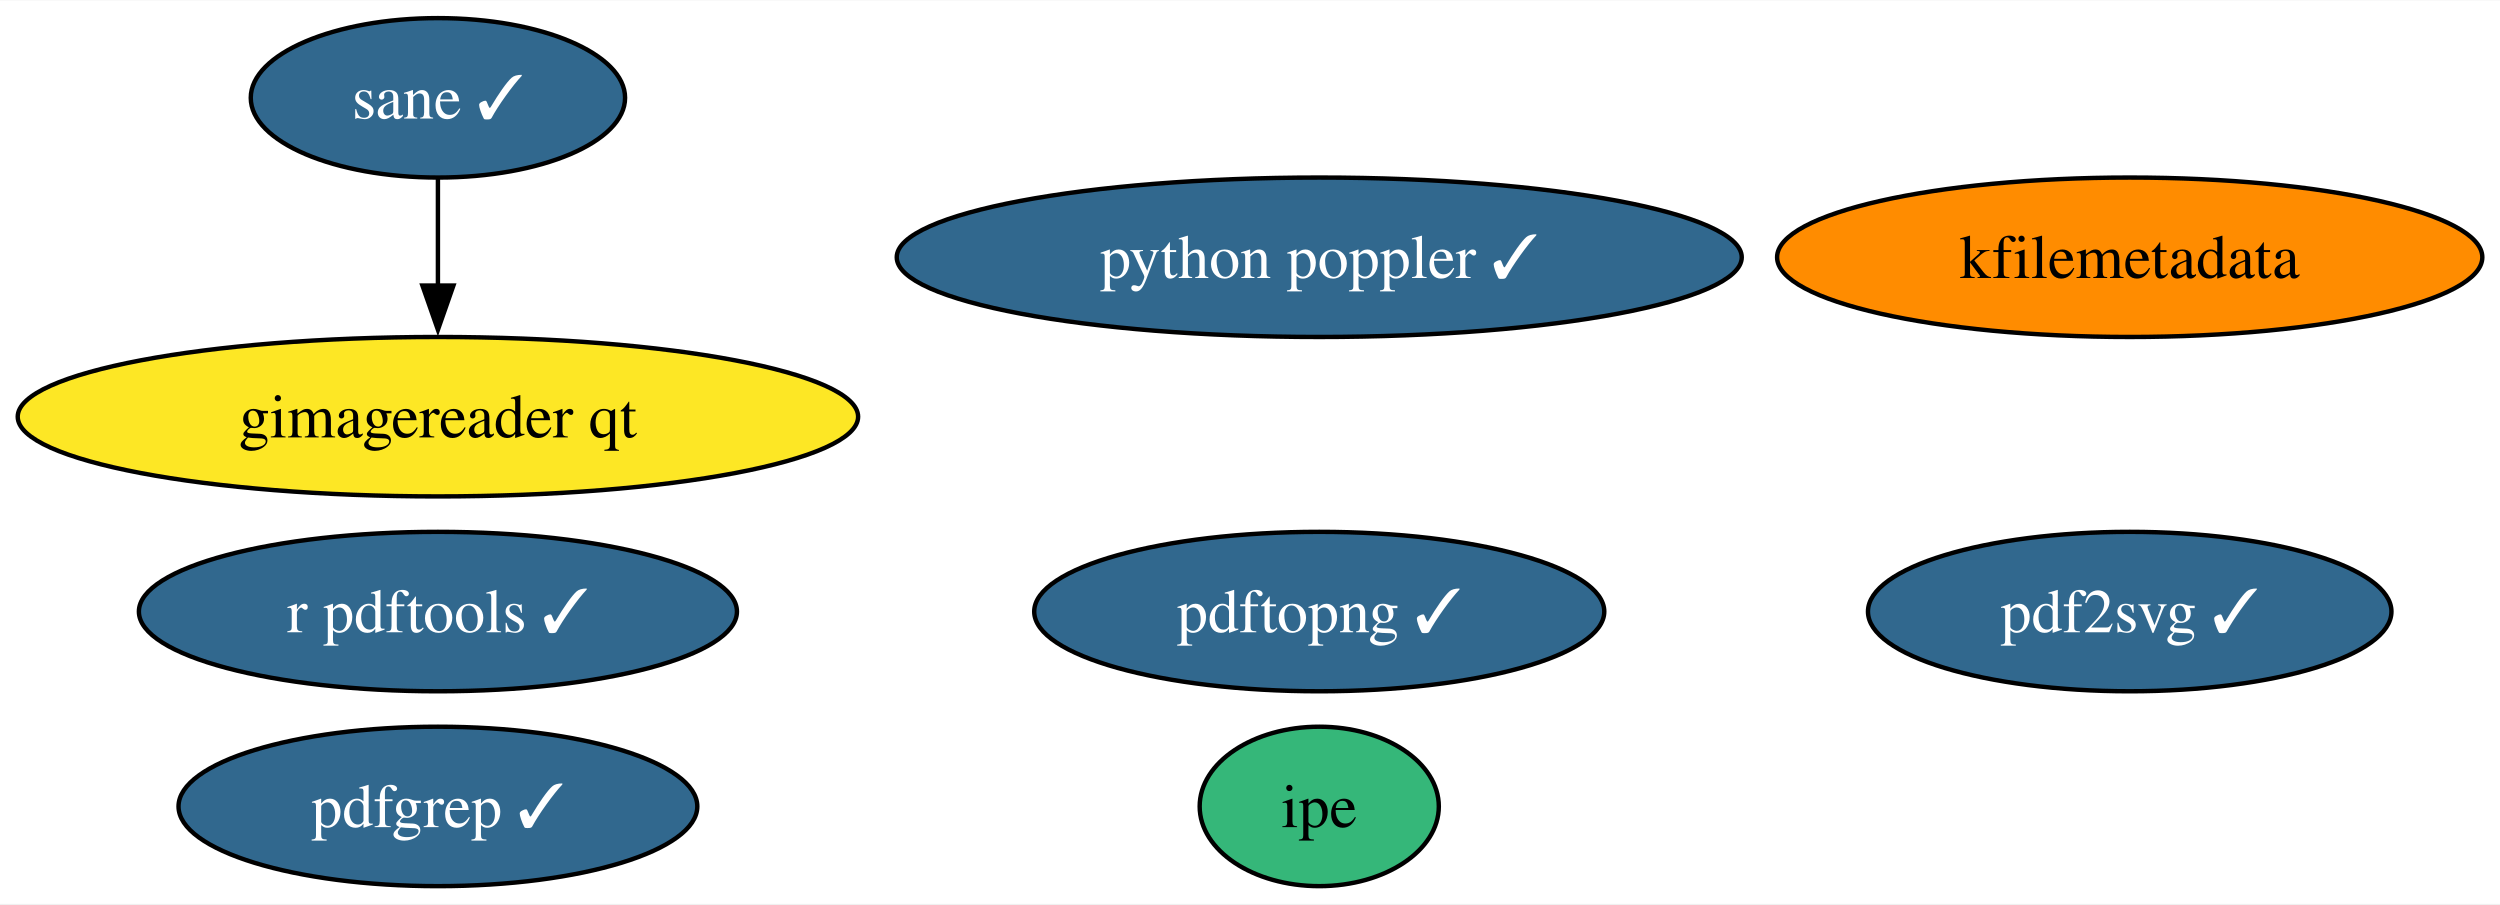
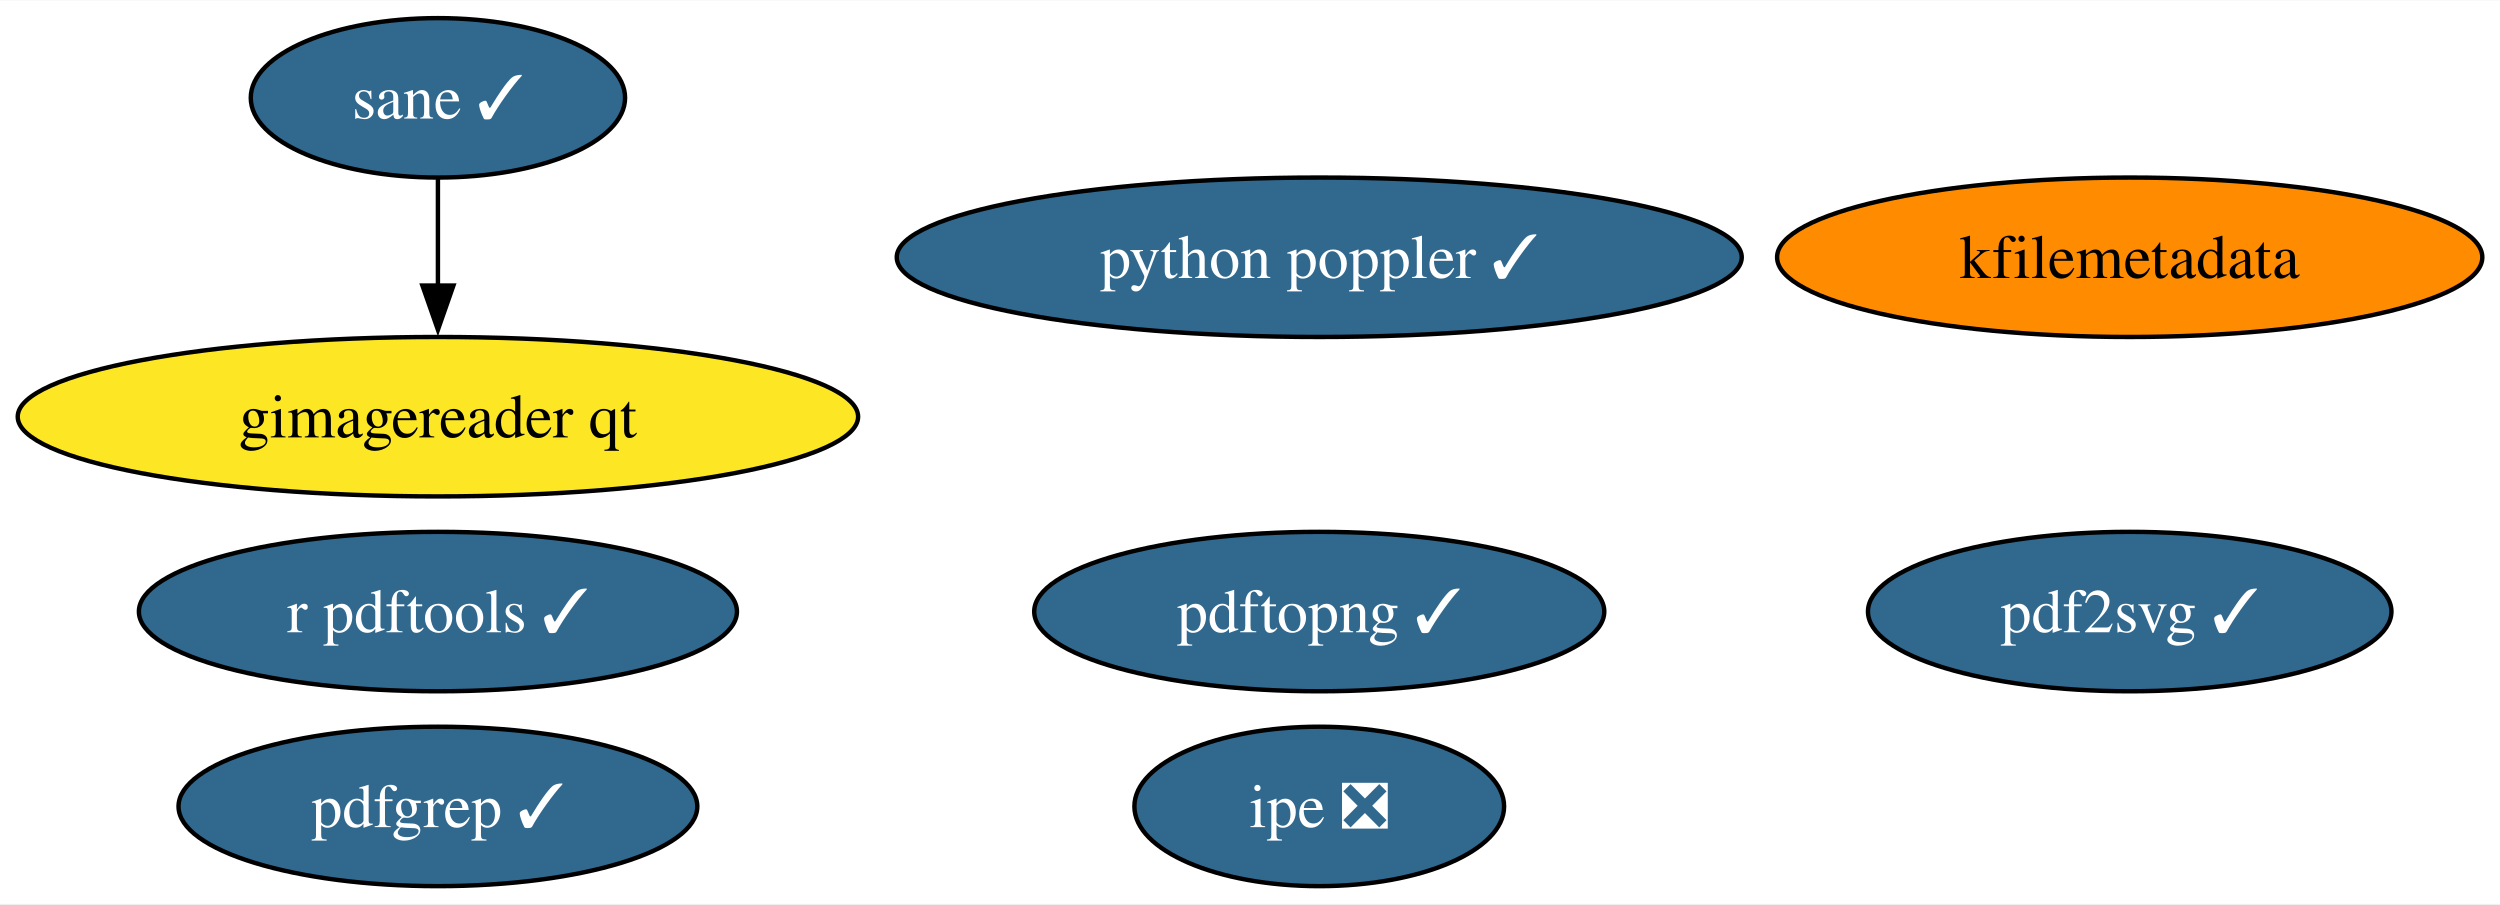
<svg xmlns="http://www.w3.org/2000/svg" xmlns:xlink="http://www.w3.org/1999/xlink" width="564pt" height="204pt" viewBox="0.00 0.00 564.49 204.00">
  <g id="graph0" class="graph" transform="scale(1 1) rotate(0) translate(4 200)">
    <polygon fill="white" stroke="none" points="-4,4 -4,-200 560.49,-200 560.49,4 -4,4" />
    <g id="node1" class="node">
      <g id="a_node1">
        <a xlink:href="https://github.com/conda-forge/r-pdftools-feedstock/pull/43" xlink:title="r pdftools ✓">
          <ellipse fill="#31688e" stroke="black" cx="94.88" cy="-62" rx="67.52" ry="18" />
          <text text-anchor="middle" x="94.88" y="-57.33" font-family="Times,serif" font-size="14.00" fill="white">r pdftools ✓</text>
        </a>
      </g>
    </g>
    <g id="node2" class="node">
      <g id="a_node2">
        <a xlink:href="https://github.com/conda-forge/kfilemetadata-feedstock" xlink:title="kfilemetadata">
          <ellipse fill="#ff8c00" stroke="black" cx="476.88" cy="-142" rx="79.62" ry="18" />
          <text text-anchor="middle" x="476.88" y="-137.32" font-family="Times,serif" font-size="14.00">kfilemetadata</text>
        </a>
      </g>
    </g>
    <g id="node3" class="node">
      <g id="a_node3">
        <a xlink:href="https://github.com/conda-forge/pdf2svg-feedstock/pull/28" xlink:title="pdf2svg ✓">
          <ellipse fill="#31688e" stroke="black" cx="476.88" cy="-62" rx="59.1" ry="18" />
          <text text-anchor="middle" x="476.88" y="-57.33" font-family="Times,serif" font-size="14.00" fill="white">pdf2svg ✓</text>
        </a>
      </g>
    </g>
    <g id="node4" class="node">
      <g id="a_node4">
        <a xlink:href="https://github.com/conda-forge/pdfgrep-feedstock/pull/25" xlink:title="pdfgrep ✓">
          <ellipse fill="#31688e" stroke="black" cx="94.88" cy="-18" rx="58.57" ry="18" />
          <text text-anchor="middle" x="94.88" y="-13.32" font-family="Times,serif" font-size="14.00" fill="white">pdfgrep ✓</text>
        </a>
      </g>
    </g>
    <g id="node5" class="node">
      <g id="a_node5">
-         <a xlink:href="https://github.com/conda-forge/ipe-feedstock" xlink:title="ipe">
-           <ellipse fill="#35b779" stroke="black" cx="293.88" cy="-18" rx="27" ry="18" />
-           <text text-anchor="middle" x="293.88" y="-13.32" font-family="Times,serif" font-size="14.00">ipe</text>
+         <a xlink:href="https://github.com/conda-forge/ipe-feedstock/pull/27" xlink:title="ipe ❎">
+           <ellipse fill="#31688e" stroke="black" cx="293.88" cy="-18" rx="41.74" ry="18" />
+           <text text-anchor="middle" x="293.88" y="-13.32" font-family="Times,serif" font-size="14.00" fill="white">ipe ❎</text>
        </a>
      </g>
    </g>
    <g id="node6" class="node">
      <g id="a_node6">
        <a xlink:href="https://github.com/conda-forge/sane-feedstock/pull/24" xlink:title="sane ✓">
          <ellipse fill="#31688e" stroke="black" cx="94.88" cy="-178" rx="42.26" ry="18" />
          <text text-anchor="middle" x="94.88" y="-173.32" font-family="Times,serif" font-size="14.00" fill="white">sane ✓</text>
        </a>
      </g>
    </g>
    <g id="node7" class="node">
      <g id="a_node7">
        <a xlink:href="https://github.com/conda-forge/gimagereader-qt-feedstock" xlink:title="gimagereader qt">
          <ellipse fill="#fde725" stroke="black" cx="94.88" cy="-106" rx="94.88" ry="18" />
          <text text-anchor="middle" x="94.88" y="-101.33" font-family="Times,serif" font-size="14.00">gimagereader qt</text>
        </a>
      </g>
    </g>
    <g id="edge1" class="edge">
      <path fill="none" stroke="black" d="M94.88,-159.7C94.88,-152.41 94.88,-143.73 94.88,-135.54" />
      <polygon fill="black" stroke="black" points="98.38,-135.62 94.88,-125.62 91.38,-135.62 98.38,-135.62" />
    </g>
    <g id="node8" class="node">
      <g id="a_node8">
        <a xlink:href="https://github.com/conda-forge/pdftopng-feedstock/pull/19" xlink:title="pdftopng ✓">
          <ellipse fill="#31688e" stroke="black" cx="293.88" cy="-62" rx="64.36" ry="18" />
          <text text-anchor="middle" x="293.88" y="-57.33" font-family="Times,serif" font-size="14.00" fill="white">pdftopng ✓</text>
        </a>
      </g>
    </g>
    <g id="node9" class="node">
      <g id="a_node9">
        <a xlink:href="https://github.com/conda-forge/python-poppler-feedstock/pull/8" xlink:title="python poppler ✓">
          <ellipse fill="#31688e" stroke="black" cx="293.88" cy="-142" rx="95.4" ry="18" />
          <text text-anchor="middle" x="293.88" y="-137.32" font-family="Times,serif" font-size="14.00" fill="white">python poppler ✓</text>
        </a>
      </g>
    </g>
  </g>
</svg>
